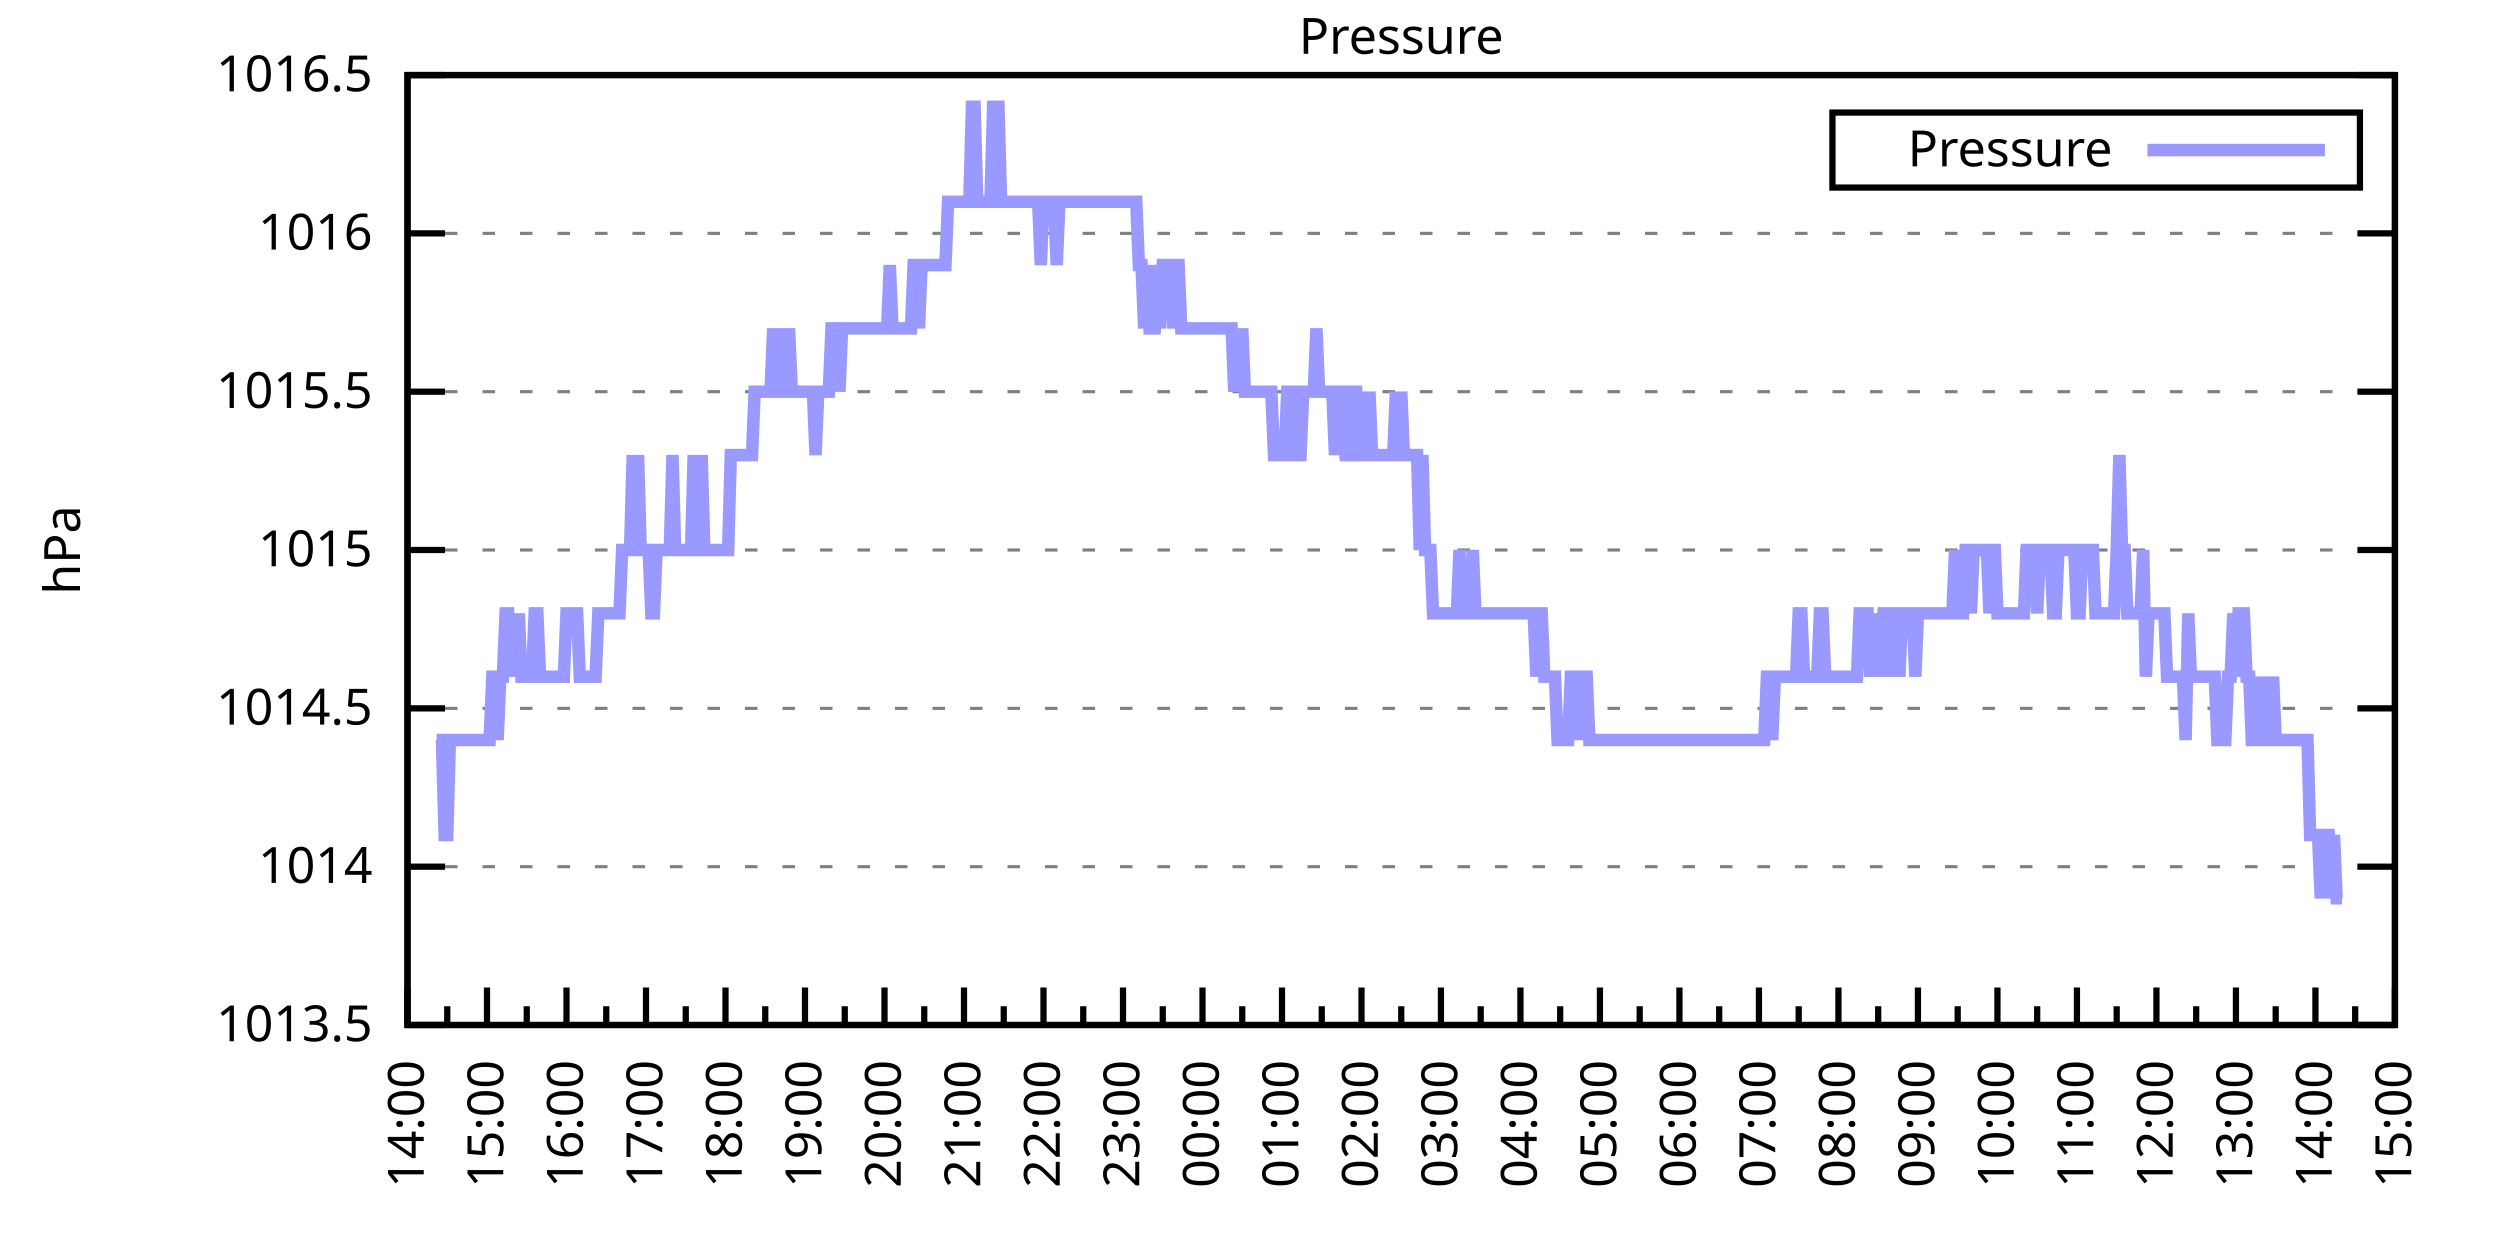
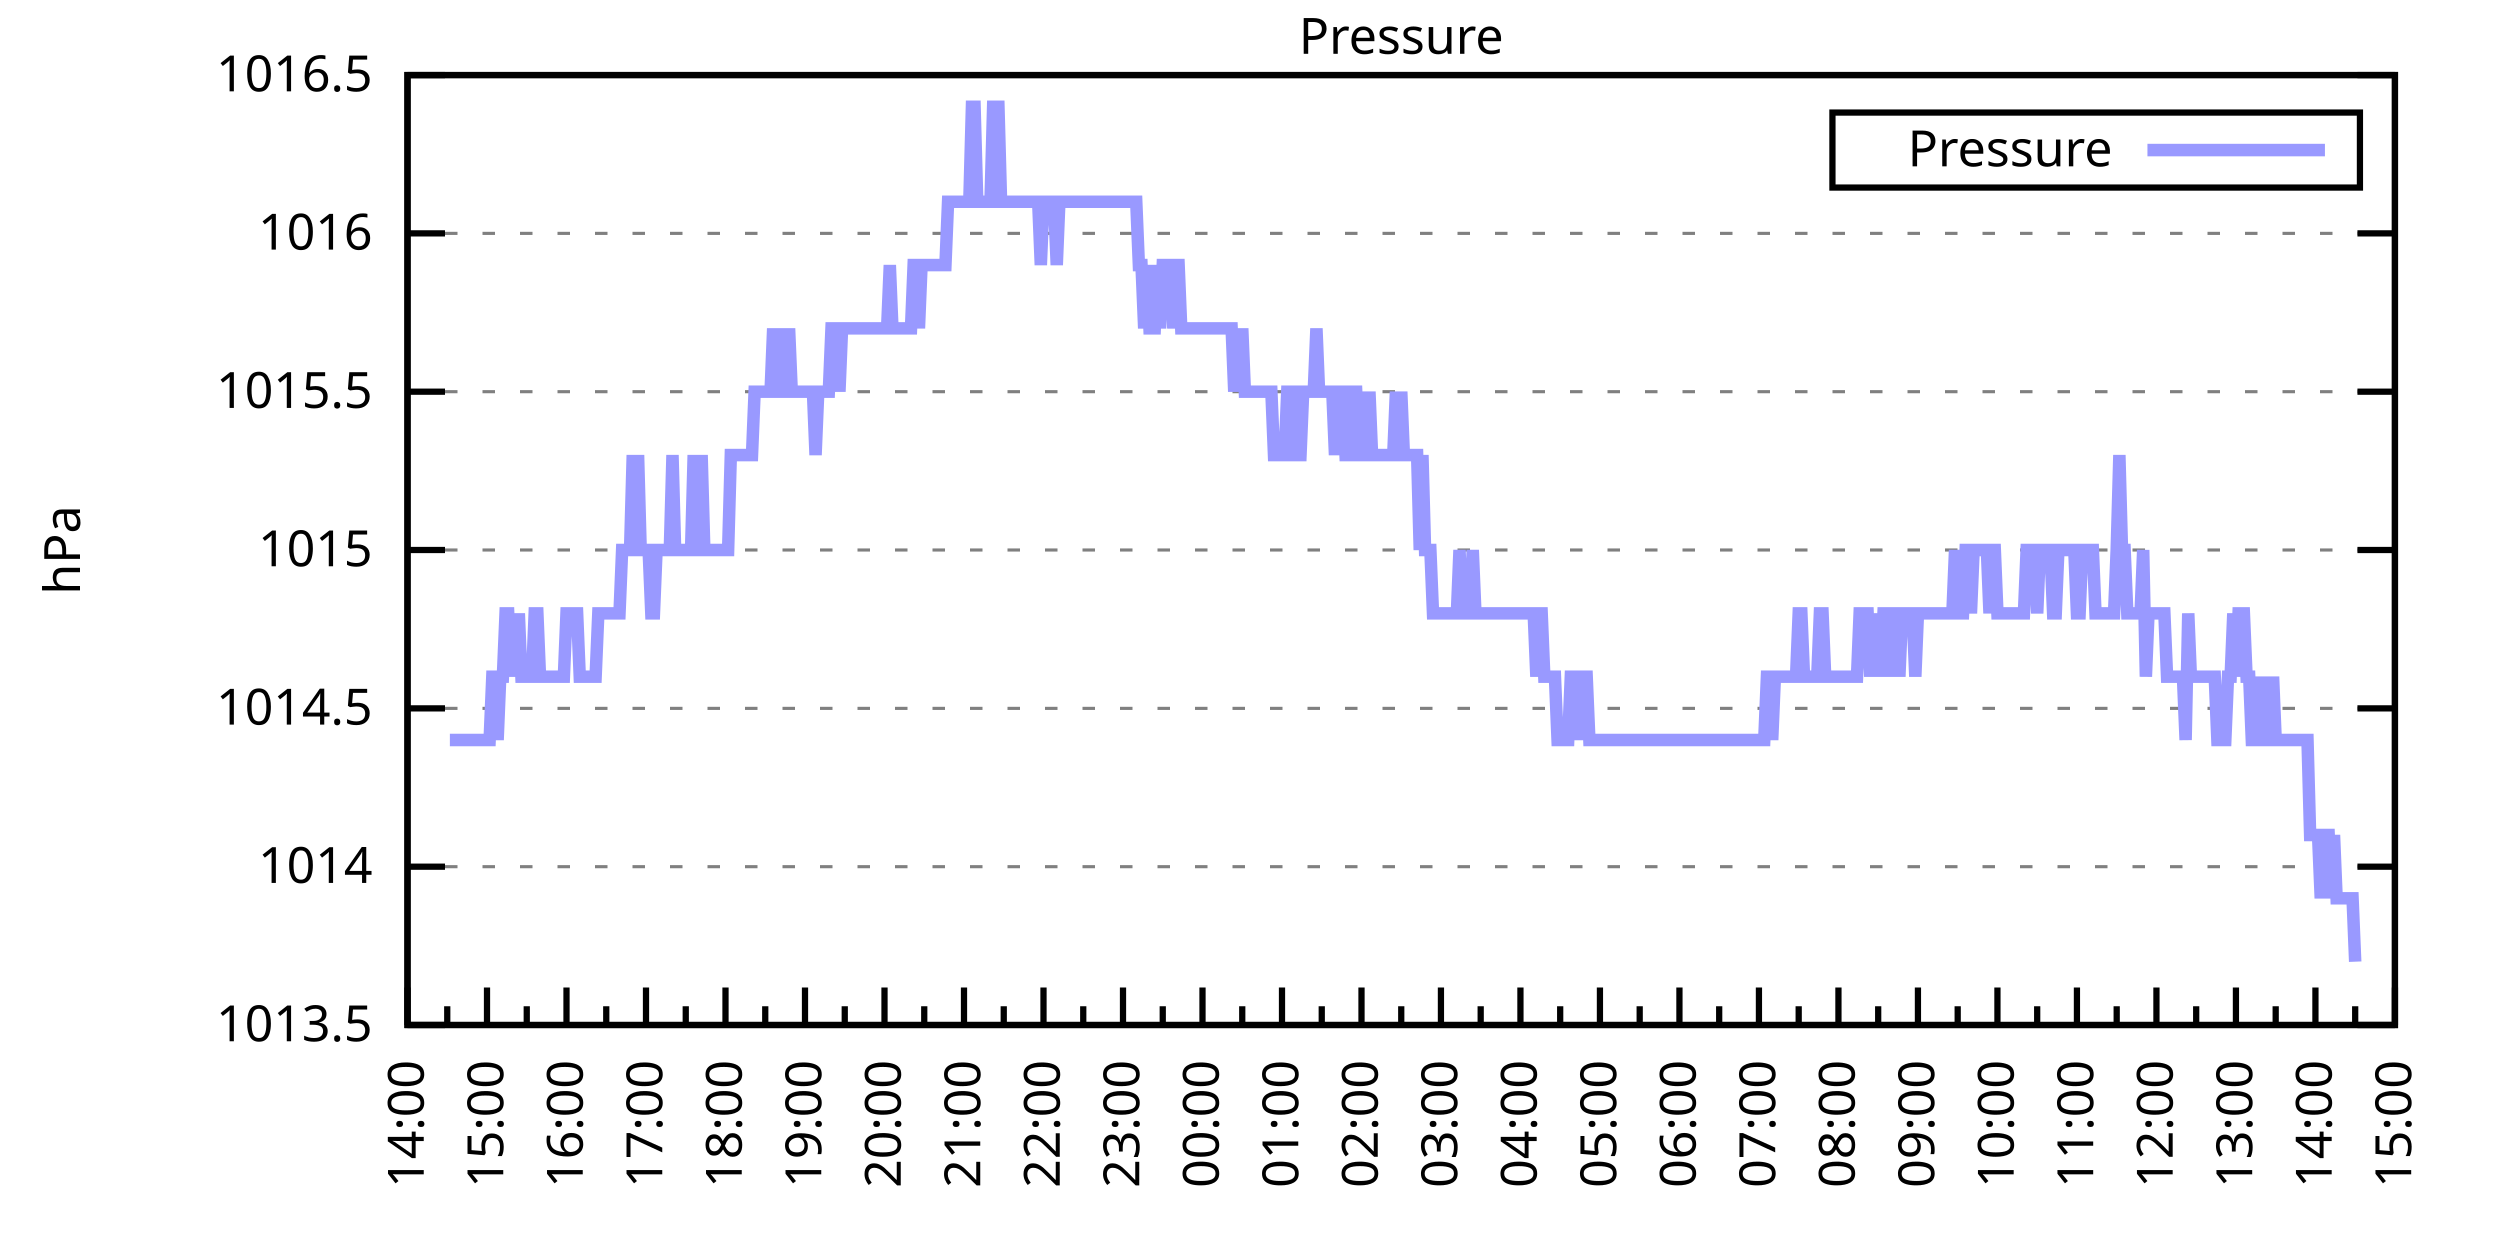
<svg xmlns="http://www.w3.org/2000/svg" xmlns:xlink="http://www.w3.org/1999/xlink" width="400" height="200" viewBox="0 0 400 200">
  <g id="gnuplot_canvas">
    <rect x="0" y="0" width="400" height="200" fill="none" />
    <defs>
      <circle id="gpDot" r="0.5" stroke-width="0.5" stroke="currentColor" />
      <path id="gpPt0" stroke-width="0.333" stroke="currentColor" d="M-1,0 h2 M0,-1 v2" />
      <path id="gpPt1" stroke-width="0.333" stroke="currentColor" d="M-1,-1 L1,1 M1,-1 L-1,1" />
      <path id="gpPt2" stroke-width="0.333" stroke="currentColor" d="M-1,0 L1,0 M0,-1 L0,1 M-1,-1 L1,1 M-1,1 L1,-1" />
      <rect id="gpPt3" stroke-width="0.333" stroke="currentColor" x="-1" y="-1" width="2" height="2" />
      <rect id="gpPt4" stroke-width="0.333" stroke="currentColor" fill="currentColor" x="-1" y="-1" width="2" height="2" />
      <circle id="gpPt5" stroke-width="0.333" stroke="currentColor" cx="0" cy="0" r="1" />
      <use xlink:href="#gpPt5" id="gpPt6" fill="currentColor" stroke="none" />
      <path id="gpPt7" stroke-width="0.333" stroke="currentColor" d="M0,-1.33 L-1.33,0.67 L1.33,0.67 z" />
      <use xlink:href="#gpPt7" id="gpPt8" fill="currentColor" stroke="none" />
      <use xlink:href="#gpPt7" id="gpPt9" stroke="currentColor" transform="rotate(180)" />
      <use xlink:href="#gpPt9" id="gpPt10" fill="currentColor" stroke="none" />
      <use xlink:href="#gpPt3" id="gpPt11" stroke="currentColor" transform="rotate(45)" />
      <use xlink:href="#gpPt11" id="gpPt12" fill="currentColor" stroke="none" />
      <path id="gpPt13" stroke-width="0.333" stroke="currentColor" d="M0,1.330 L1.265,0.411 L0.782,-1.067 L-0.782,-1.076 L-1.265,0.411 z" />
      <use xlink:href="#gpPt13" id="gpPt14" fill="currentColor" stroke="none" />
      <filter id="textbox" filterUnits="objectBoundingBox" x="0" y="0" height="1" width="1">
        <feFlood flood-color="white" flood-opacity="1" result="bgnd" />
        <feComposite in="SourceGraphic" in2="bgnd" operator="atop" />
      </filter>
      <filter id="greybox" filterUnits="objectBoundingBox" x="0" y="0" height="1" width="1">
        <feFlood flood-color="lightgrey" flood-opacity="1" result="grey" />
        <feComposite in="SourceGraphic" in2="grey" operator="atop" />
      </filter>
    </defs>
    <g fill="none" color="white" stroke="currentColor" stroke-width="1.00" stroke-linecap="butt" stroke-linejoin="miter">
</g>
    <g fill="none" color="black" stroke="currentColor" stroke-width="1.00" stroke-linecap="butt" stroke-linejoin="miter">
      <g stroke="none" shape-rendering="crispEdges">
        <polygon fill="rgb(255, 255, 255)" points="65.20,164.00 383.18,164.00 383.18,12.02 65.20,12.02 " />
      </g>
    </g>
    <g fill="none" color="black" stroke="currentColor" stroke-width="1.00" stroke-linecap="butt" stroke-linejoin="miter">
</g>
    <g fill="none" color="black" stroke="black" stroke-width="0.50" stroke-linecap="butt" stroke-linejoin="miter">
</g>
    <g fill="none" color="gray" stroke="currentColor" stroke-width="0.50" stroke-linecap="butt" stroke-linejoin="miter">
      <path stroke="gray" stroke-dasharray="2,4" class="gridline" d="M65.20,164.00 L383.19,164.00  " />
    </g>
    <g fill="none" color="gray" stroke="gray" stroke-width="1.00" stroke-linecap="butt" stroke-linejoin="miter">
</g>
    <g fill="none" color="black" stroke="currentColor" stroke-width="1.00" stroke-linecap="butt" stroke-linejoin="miter">
      <path stroke="black" d="M65.20,164.00 L71.20,164.00 M383.19,164.00 L377.19,164.00  " />
      <g transform="translate(59.60,166.60)" stroke="none" fill="black" font-family="Sans" font-size="8.00" text-anchor="end">
        <text>
          <tspan font-family="Sans"> 1013.5</tspan>
        </text>
      </g>
    </g>
    <g fill="none" color="black" stroke="currentColor" stroke-width="1.00" stroke-linecap="butt" stroke-linejoin="miter">
</g>
    <g fill="none" color="black" stroke="black" stroke-width="0.50" stroke-linecap="butt" stroke-linejoin="miter">
</g>
    <g fill="none" color="gray" stroke="currentColor" stroke-width="0.50" stroke-linecap="butt" stroke-linejoin="miter">
      <path stroke="gray" stroke-dasharray="2,4" class="gridline" d="M65.20,138.67 L383.19,138.67  " />
    </g>
    <g fill="none" color="gray" stroke="gray" stroke-width="1.00" stroke-linecap="butt" stroke-linejoin="miter">
</g>
    <g fill="none" color="black" stroke="currentColor" stroke-width="1.00" stroke-linecap="butt" stroke-linejoin="miter">
      <path stroke="black" d="M65.20,138.67 L71.20,138.67 M383.19,138.67 L377.19,138.67  " />
      <g transform="translate(59.60,141.27)" stroke="none" fill="black" font-family="Sans" font-size="8.00" text-anchor="end">
        <text>
          <tspan font-family="Sans"> 1014</tspan>
        </text>
      </g>
    </g>
    <g fill="none" color="black" stroke="currentColor" stroke-width="1.00" stroke-linecap="butt" stroke-linejoin="miter">
</g>
    <g fill="none" color="black" stroke="black" stroke-width="0.50" stroke-linecap="butt" stroke-linejoin="miter">
</g>
    <g fill="none" color="gray" stroke="currentColor" stroke-width="0.50" stroke-linecap="butt" stroke-linejoin="miter">
      <path stroke="gray" stroke-dasharray="2,4" class="gridline" d="M65.20,113.34 L383.19,113.34  " />
    </g>
    <g fill="none" color="gray" stroke="gray" stroke-width="1.00" stroke-linecap="butt" stroke-linejoin="miter">
</g>
    <g fill="none" color="black" stroke="currentColor" stroke-width="1.00" stroke-linecap="butt" stroke-linejoin="miter">
      <path stroke="black" d="M65.20,113.34 L71.20,113.34 M383.19,113.34 L377.19,113.34  " />
      <g transform="translate(59.60,115.94)" stroke="none" fill="black" font-family="Sans" font-size="8.00" text-anchor="end">
        <text>
          <tspan font-family="Sans"> 1014.5</tspan>
        </text>
      </g>
    </g>
    <g fill="none" color="black" stroke="currentColor" stroke-width="1.00" stroke-linecap="butt" stroke-linejoin="miter">
</g>
    <g fill="none" color="black" stroke="black" stroke-width="0.50" stroke-linecap="butt" stroke-linejoin="miter">
</g>
    <g fill="none" color="gray" stroke="currentColor" stroke-width="0.50" stroke-linecap="butt" stroke-linejoin="miter">
      <path stroke="gray" stroke-dasharray="2,4" class="gridline" d="M65.20,88.00 L383.19,88.00  " />
    </g>
    <g fill="none" color="gray" stroke="gray" stroke-width="1.00" stroke-linecap="butt" stroke-linejoin="miter">
</g>
    <g fill="none" color="black" stroke="currentColor" stroke-width="1.00" stroke-linecap="butt" stroke-linejoin="miter">
      <path stroke="black" d="M65.20,88.00 L71.20,88.00 M383.19,88.00 L377.19,88.00  " />
      <g transform="translate(59.60,90.60)" stroke="none" fill="black" font-family="Sans" font-size="8.00" text-anchor="end">
        <text>
          <tspan font-family="Sans"> 1015</tspan>
        </text>
      </g>
    </g>
    <g fill="none" color="black" stroke="currentColor" stroke-width="1.00" stroke-linecap="butt" stroke-linejoin="miter">
</g>
    <g fill="none" color="black" stroke="black" stroke-width="0.50" stroke-linecap="butt" stroke-linejoin="miter">
</g>
    <g fill="none" color="gray" stroke="currentColor" stroke-width="0.50" stroke-linecap="butt" stroke-linejoin="miter">
      <path stroke="gray" stroke-dasharray="2,4" class="gridline" d="M65.20,62.67 L383.19,62.67  " />
    </g>
    <g fill="none" color="gray" stroke="gray" stroke-width="1.00" stroke-linecap="butt" stroke-linejoin="miter">
</g>
    <g fill="none" color="black" stroke="currentColor" stroke-width="1.00" stroke-linecap="butt" stroke-linejoin="miter">
      <path stroke="black" d="M65.20,62.67 L71.20,62.67 M383.19,62.67 L377.19,62.67  " />
      <g transform="translate(59.60,65.27)" stroke="none" fill="black" font-family="Sans" font-size="8.00" text-anchor="end">
        <text>
          <tspan font-family="Sans"> 1015.5</tspan>
        </text>
      </g>
    </g>
    <g fill="none" color="black" stroke="currentColor" stroke-width="1.00" stroke-linecap="butt" stroke-linejoin="miter">
</g>
    <g fill="none" color="black" stroke="black" stroke-width="0.50" stroke-linecap="butt" stroke-linejoin="miter">
</g>
    <g fill="none" color="gray" stroke="currentColor" stroke-width="0.50" stroke-linecap="butt" stroke-linejoin="miter">
      <path stroke="gray" stroke-dasharray="2,4" class="gridline" d="M65.20,37.34 L383.19,37.34  " />
    </g>
    <g fill="none" color="gray" stroke="gray" stroke-width="1.00" stroke-linecap="butt" stroke-linejoin="miter">
</g>
    <g fill="none" color="black" stroke="currentColor" stroke-width="1.00" stroke-linecap="butt" stroke-linejoin="miter">
      <path stroke="black" d="M65.20,37.34 L71.20,37.34 M383.19,37.34 L377.19,37.34  " />
      <g transform="translate(59.60,39.94)" stroke="none" fill="black" font-family="Sans" font-size="8.00" text-anchor="end">
        <text>
          <tspan font-family="Sans"> 1016</tspan>
        </text>
      </g>
    </g>
    <g fill="none" color="black" stroke="currentColor" stroke-width="1.00" stroke-linecap="butt" stroke-linejoin="miter">
</g>
    <g fill="none" color="black" stroke="black" stroke-width="0.50" stroke-linecap="butt" stroke-linejoin="miter">
</g>
    <g fill="none" color="gray" stroke="currentColor" stroke-width="0.50" stroke-linecap="butt" stroke-linejoin="miter">
      <path stroke="gray" stroke-dasharray="2,4" class="gridline" d="M65.20,12.01 L383.19,12.01  " />
    </g>
    <g fill="none" color="gray" stroke="gray" stroke-width="1.00" stroke-linecap="butt" stroke-linejoin="miter">
</g>
    <g fill="none" color="black" stroke="currentColor" stroke-width="1.00" stroke-linecap="butt" stroke-linejoin="miter">
      <path stroke="black" d="M65.20,12.01 L71.20,12.01 M383.19,12.01 L377.19,12.01  " />
      <g transform="translate(59.60,14.61)" stroke="none" fill="black" font-family="Sans" font-size="8.00" text-anchor="end">
        <text>
          <tspan font-family="Sans"> 1016.5</tspan>
        </text>
      </g>
    </g>
    <g fill="none" color="black" stroke="currentColor" stroke-width="1.00" stroke-linecap="butt" stroke-linejoin="miter">
      <path stroke="black" d="M65.20,164.00 L65.20,158.00  " />
      <g transform="translate(67.80,169.60) rotate(270)" stroke="none" fill="black" font-family="Sans" font-size="8.00" text-anchor="end">
        <text>
          <tspan font-family="Sans">14:00</tspan>
        </text>
      </g>
    </g>
    <g fill="none" color="black" stroke="currentColor" stroke-width="1.00" stroke-linecap="butt" stroke-linejoin="miter">
      <path stroke="black" d="M71.56,164.00 L71.56,161.00 M77.92,164.00 L77.92,158.00  " />
      <g transform="translate(80.52,169.60) rotate(270)" stroke="none" fill="black" font-family="Sans" font-size="8.00" text-anchor="end">
        <text>
          <tspan font-family="Sans">15:00</tspan>
        </text>
      </g>
    </g>
    <g fill="none" color="black" stroke="currentColor" stroke-width="1.00" stroke-linecap="butt" stroke-linejoin="miter">
      <path stroke="black" d="M84.28,164.00 L84.28,161.00 M90.64,164.00 L90.64,158.00  " />
      <g transform="translate(93.24,169.60) rotate(270)" stroke="none" fill="black" font-family="Sans" font-size="8.00" text-anchor="end">
        <text>
          <tspan font-family="Sans">16:00</tspan>
        </text>
      </g>
    </g>
    <g fill="none" color="black" stroke="currentColor" stroke-width="1.00" stroke-linecap="butt" stroke-linejoin="miter">
      <path stroke="black" d="M97.00,164.00 L97.00,161.00 M103.36,164.00 L103.36,158.00  " />
      <g transform="translate(105.96,169.60) rotate(270)" stroke="none" fill="black" font-family="Sans" font-size="8.00" text-anchor="end">
        <text>
          <tspan font-family="Sans">17:00</tspan>
        </text>
      </g>
    </g>
    <g fill="none" color="black" stroke="currentColor" stroke-width="1.00" stroke-linecap="butt" stroke-linejoin="miter">
      <path stroke="black" d="M109.72,164.00 L109.72,161.00 M116.08,164.00 L116.08,158.00  " />
      <g transform="translate(118.68,169.60) rotate(270)" stroke="none" fill="black" font-family="Sans" font-size="8.00" text-anchor="end">
        <text>
          <tspan font-family="Sans">18:00</tspan>
        </text>
      </g>
    </g>
    <g fill="none" color="black" stroke="currentColor" stroke-width="1.00" stroke-linecap="butt" stroke-linejoin="miter">
      <path stroke="black" d="M122.44,164.00 L122.44,161.00 M128.80,164.00 L128.80,158.00  " />
      <g transform="translate(131.40,169.60) rotate(270)" stroke="none" fill="black" font-family="Sans" font-size="8.00" text-anchor="end">
        <text>
          <tspan font-family="Sans">19:00</tspan>
        </text>
      </g>
    </g>
    <g fill="none" color="black" stroke="currentColor" stroke-width="1.00" stroke-linecap="butt" stroke-linejoin="miter">
      <path stroke="black" d="M135.16,164.00 L135.16,161.00 M141.52,164.00 L141.52,158.00  " />
      <g transform="translate(144.12,169.60) rotate(270)" stroke="none" fill="black" font-family="Sans" font-size="8.00" text-anchor="end">
        <text>
          <tspan font-family="Sans">20:00</tspan>
        </text>
      </g>
    </g>
    <g fill="none" color="black" stroke="currentColor" stroke-width="1.00" stroke-linecap="butt" stroke-linejoin="miter">
      <path stroke="black" d="M147.88,164.00 L147.88,161.00 M154.24,164.00 L154.24,158.00  " />
      <g transform="translate(156.84,169.60) rotate(270)" stroke="none" fill="black" font-family="Sans" font-size="8.00" text-anchor="end">
        <text>
          <tspan font-family="Sans">21:00</tspan>
        </text>
      </g>
    </g>
    <g fill="none" color="black" stroke="currentColor" stroke-width="1.00" stroke-linecap="butt" stroke-linejoin="miter">
      <path stroke="black" d="M160.60,164.00 L160.60,161.00 M166.96,164.00 L166.96,158.00  " />
      <g transform="translate(169.56,169.60) rotate(270)" stroke="none" fill="black" font-family="Sans" font-size="8.00" text-anchor="end">
        <text>
          <tspan font-family="Sans">22:00</tspan>
        </text>
      </g>
    </g>
    <g fill="none" color="black" stroke="currentColor" stroke-width="1.00" stroke-linecap="butt" stroke-linejoin="miter">
      <path stroke="black" d="M173.32,164.00 L173.32,161.00 M179.68,164.00 L179.68,158.00  " />
      <g transform="translate(182.28,169.60) rotate(270)" stroke="none" fill="black" font-family="Sans" font-size="8.00" text-anchor="end">
        <text>
          <tspan font-family="Sans">23:00</tspan>
        </text>
      </g>
    </g>
    <g fill="none" color="black" stroke="currentColor" stroke-width="1.00" stroke-linecap="butt" stroke-linejoin="miter">
      <path stroke="black" d="M186.04,164.00 L186.04,161.00 M192.40,164.00 L192.40,158.00  " />
      <g transform="translate(195.00,169.60) rotate(270)" stroke="none" fill="black" font-family="Sans" font-size="8.00" text-anchor="end">
        <text>
          <tspan font-family="Sans">00:00</tspan>
        </text>
      </g>
    </g>
    <g fill="none" color="black" stroke="currentColor" stroke-width="1.00" stroke-linecap="butt" stroke-linejoin="miter">
      <path stroke="black" d="M198.76,164.00 L198.76,161.00 M205.12,164.00 L205.12,158.00  " />
      <g transform="translate(207.72,169.60) rotate(270)" stroke="none" fill="black" font-family="Sans" font-size="8.00" text-anchor="end">
        <text>
          <tspan font-family="Sans">01:00</tspan>
        </text>
      </g>
    </g>
    <g fill="none" color="black" stroke="currentColor" stroke-width="1.00" stroke-linecap="butt" stroke-linejoin="miter">
      <path stroke="black" d="M211.48,164.00 L211.48,161.00 M217.84,164.00 L217.84,158.00  " />
      <g transform="translate(220.44,169.60) rotate(270)" stroke="none" fill="black" font-family="Sans" font-size="8.00" text-anchor="end">
        <text>
          <tspan font-family="Sans">02:00</tspan>
        </text>
      </g>
    </g>
    <g fill="none" color="black" stroke="currentColor" stroke-width="1.00" stroke-linecap="butt" stroke-linejoin="miter">
      <path stroke="black" d="M224.20,164.00 L224.20,161.00 M230.55,164.00 L230.55,158.00  " />
      <g transform="translate(233.15,169.60) rotate(270)" stroke="none" fill="black" font-family="Sans" font-size="8.00" text-anchor="end">
        <text>
          <tspan font-family="Sans">03:00</tspan>
        </text>
      </g>
    </g>
    <g fill="none" color="black" stroke="currentColor" stroke-width="1.00" stroke-linecap="butt" stroke-linejoin="miter">
      <path stroke="black" d="M236.91,164.00 L236.91,161.00 M243.27,164.00 L243.27,158.00  " />
      <g transform="translate(245.87,169.60) rotate(270)" stroke="none" fill="black" font-family="Sans" font-size="8.00" text-anchor="end">
        <text>
          <tspan font-family="Sans">04:00</tspan>
        </text>
      </g>
    </g>
    <g fill="none" color="black" stroke="currentColor" stroke-width="1.00" stroke-linecap="butt" stroke-linejoin="miter">
      <path stroke="black" d="M249.63,164.00 L249.63,161.00 M255.99,164.00 L255.99,158.00  " />
      <g transform="translate(258.59,169.60) rotate(270)" stroke="none" fill="black" font-family="Sans" font-size="8.00" text-anchor="end">
        <text>
          <tspan font-family="Sans">05:00</tspan>
        </text>
      </g>
    </g>
    <g fill="none" color="black" stroke="currentColor" stroke-width="1.00" stroke-linecap="butt" stroke-linejoin="miter">
      <path stroke="black" d="M262.35,164.00 L262.35,161.00 M268.71,164.00 L268.71,158.00  " />
      <g transform="translate(271.31,169.60) rotate(270)" stroke="none" fill="black" font-family="Sans" font-size="8.00" text-anchor="end">
        <text>
          <tspan font-family="Sans">06:00</tspan>
        </text>
      </g>
    </g>
    <g fill="none" color="black" stroke="currentColor" stroke-width="1.00" stroke-linecap="butt" stroke-linejoin="miter">
      <path stroke="black" d="M275.07,164.00 L275.07,161.00 M281.43,164.00 L281.43,158.00  " />
      <g transform="translate(284.03,169.60) rotate(270)" stroke="none" fill="black" font-family="Sans" font-size="8.00" text-anchor="end">
        <text>
          <tspan font-family="Sans">07:00</tspan>
        </text>
      </g>
    </g>
    <g fill="none" color="black" stroke="currentColor" stroke-width="1.00" stroke-linecap="butt" stroke-linejoin="miter">
      <path stroke="black" d="M287.79,164.00 L287.79,161.00 M294.15,164.00 L294.15,158.00  " />
      <g transform="translate(296.75,169.60) rotate(270)" stroke="none" fill="black" font-family="Sans" font-size="8.00" text-anchor="end">
        <text>
          <tspan font-family="Sans">08:00</tspan>
        </text>
      </g>
    </g>
    <g fill="none" color="black" stroke="currentColor" stroke-width="1.00" stroke-linecap="butt" stroke-linejoin="miter">
      <path stroke="black" d="M300.51,164.00 L300.51,161.00 M306.87,164.00 L306.87,158.00  " />
      <g transform="translate(309.47,169.60) rotate(270)" stroke="none" fill="black" font-family="Sans" font-size="8.00" text-anchor="end">
        <text>
          <tspan font-family="Sans">09:00</tspan>
        </text>
      </g>
    </g>
    <g fill="none" color="black" stroke="currentColor" stroke-width="1.00" stroke-linecap="butt" stroke-linejoin="miter">
      <path stroke="black" d="M313.23,164.00 L313.23,161.00 M319.59,164.00 L319.59,158.00  " />
      <g transform="translate(322.19,169.60) rotate(270)" stroke="none" fill="black" font-family="Sans" font-size="8.00" text-anchor="end">
        <text>
          <tspan font-family="Sans">10:00</tspan>
        </text>
      </g>
    </g>
    <g fill="none" color="black" stroke="currentColor" stroke-width="1.00" stroke-linecap="butt" stroke-linejoin="miter">
      <path stroke="black" d="M325.95,164.00 L325.95,161.00 M332.31,164.00 L332.31,158.00  " />
      <g transform="translate(334.91,169.60) rotate(270)" stroke="none" fill="black" font-family="Sans" font-size="8.00" text-anchor="end">
        <text>
          <tspan font-family="Sans">11:00</tspan>
        </text>
      </g>
    </g>
    <g fill="none" color="black" stroke="currentColor" stroke-width="1.00" stroke-linecap="butt" stroke-linejoin="miter">
      <path stroke="black" d="M338.67,164.00 L338.67,161.00 M345.03,164.00 L345.03,158.00  " />
      <g transform="translate(347.63,169.60) rotate(270)" stroke="none" fill="black" font-family="Sans" font-size="8.00" text-anchor="end">
        <text>
          <tspan font-family="Sans">12:00</tspan>
        </text>
      </g>
    </g>
    <g fill="none" color="black" stroke="currentColor" stroke-width="1.00" stroke-linecap="butt" stroke-linejoin="miter">
      <path stroke="black" d="M351.39,164.00 L351.39,161.00 M357.75,164.00 L357.75,158.00  " />
      <g transform="translate(360.35,169.60) rotate(270)" stroke="none" fill="black" font-family="Sans" font-size="8.00" text-anchor="end">
        <text>
          <tspan font-family="Sans">13:00</tspan>
        </text>
      </g>
    </g>
    <g fill="none" color="black" stroke="currentColor" stroke-width="1.00" stroke-linecap="butt" stroke-linejoin="miter">
      <path stroke="black" d="M364.11,164.00 L364.11,161.00 M370.47,164.00 L370.47,158.00  " />
      <g transform="translate(373.07,169.60) rotate(270)" stroke="none" fill="black" font-family="Sans" font-size="8.00" text-anchor="end">
        <text>
          <tspan font-family="Sans">14:00</tspan>
        </text>
      </g>
    </g>
    <g fill="none" color="black" stroke="currentColor" stroke-width="1.00" stroke-linecap="butt" stroke-linejoin="miter">
      <path stroke="black" d="M376.83,164.00 L376.83,161.00 M383.19,164.00 L383.19,158.00  " />
      <g transform="translate(385.79,169.60) rotate(270)" stroke="none" fill="black" font-family="Sans" font-size="8.00" text-anchor="end">
        <text>
          <tspan font-family="Sans">15:00</tspan>
        </text>
      </g>
    </g>
    <g fill="none" color="black" stroke="currentColor" stroke-width="1.00" stroke-linecap="butt" stroke-linejoin="miter">
</g>
    <g fill="none" color="black" stroke="currentColor" stroke-width="1.00" stroke-linecap="butt" stroke-linejoin="miter">
      <path stroke="black" d="M65.20,12.01 L65.20,164.00 L383.19,164.00 L383.19,12.01 L65.20,12.01 Z  " />
    </g>
    <g fill="none" color="black" stroke="currentColor" stroke-width="1.00" stroke-linecap="butt" stroke-linejoin="miter">
      <g transform="translate(12.80,88.01) rotate(270)" stroke="none" fill="black" font-family="Sans" font-size="8.00" text-anchor="middle">
        <text>
          <tspan font-family="Sans">hPa</tspan>
        </text>
      </g>
    </g>
    <g fill="none" color="black" stroke="currentColor" stroke-width="1.00" stroke-linecap="butt" stroke-linejoin="miter">
</g>
    <g fill="none" color="black" stroke="currentColor" stroke-width="1.00" stroke-linecap="butt" stroke-linejoin="miter">
      <path stroke="black" d="M293.19,30.01 L293.19,18.01 L377.59,18.01 L377.59,30.01 L293.19,30.01 Z  " />
    </g>
    <g id="Pressure_plot_1">
      <g fill="none" color="white" stroke="black" stroke-width="2.00" stroke-linecap="butt" stroke-linejoin="miter">
</g>
      <g fill="none" color="black" stroke="currentColor" stroke-width="2.00" stroke-linecap="butt" stroke-linejoin="miter">
        <g transform="translate(337.99,26.61)" stroke="none" fill="black" font-family="Sans" font-size="8.00" text-anchor="end">
          <text>
            <tspan font-family="Sans">Pressure</tspan>
          </text>
        </g>
      </g>
      <g fill="none" color="black" stroke="currentColor" stroke-width="2.00" stroke-linecap="butt" stroke-linejoin="miter">
-         <path stroke="rgb(153, 153, 255)" d="M343.59,24.01 L371.99,24.01 M69.86,118.40 L70.29,118.40 L70.71,118.40 L71.14,133.60 L71.56,133.60 L71.98,118.40   L72.41,118.40 L72.83,118.40 L73.26,118.40 L73.68,118.40 L74.10,118.40 L74.53,118.40 L74.95,118.40 L75.38,118.40   L75.80,118.40 L76.22,118.40 L76.65,118.40 L77.07,118.40 L77.50,118.40 L77.92,118.40 L78.34,118.40 L78.77,108.27   L79.19,108.27 L79.62,118.40 L80.04,108.27 L80.46,108.27 L80.89,98.14 L81.31,98.14 L81.74,108.27 L82.16,98.14   L82.58,108.27 L83.01,98.14 L83.43,108.27 L83.86,108.27 L84.28,108.27 L84.70,108.27 L85.13,108.27 L85.55,98.14   L85.98,98.14 L86.40,108.27 L86.82,108.27 L87.25,108.27 L87.67,108.27 L88.10,108.27 L88.52,108.27 L88.94,108.27   L89.37,108.27 L89.79,108.27 L90.22,108.27 L90.64,98.14 L91.06,98.14 L91.49,98.14 L91.91,98.14 L92.34,98.14   L92.76,108.27 L93.18,108.27 L93.61,108.27 L94.03,108.27 L94.46,108.27 L94.88,108.27 L95.30,108.27 L95.73,98.14   L96.15,98.14 L96.58,98.14 L97.00,98.14 L97.42,98.14 L97.85,98.14 L98.27,98.14 L98.69,98.14 L99.12,98.14   L99.54,88.00 L99.97,88.00 L100.39,88.00 L100.81,88.00 L101.24,72.81 L101.66,88.00 L102.09,72.81 L102.51,88.00   L102.93,88.00 L103.36,88.00 L103.78,88.00 L104.21,98.14 L104.63,98.14 L105.05,88.00 L105.48,88.00 L105.90,88.00   L106.33,88.00 L106.75,88.00 L107.17,88.00 L107.60,72.81 L108.02,88.00 L108.45,88.00 L108.87,88.00 L109.29,88.00   L109.72,88.00 L110.14,88.00 L110.57,88.00 L110.99,72.81 L111.41,88.00 L111.84,88.00 L112.26,72.81 L112.69,88.00   L113.11,88.00 L113.53,88.00 L113.96,88.00 L114.38,88.00 L114.81,88.00 L115.23,88.00 L115.65,88.00 L116.08,88.00   L116.50,88.00 L116.93,72.81 L117.35,72.81 L117.77,72.81 L118.20,72.81 L118.62,72.81 L119.05,72.81 L119.47,72.81   L119.89,72.81 L120.32,72.81 L120.74,62.67 L121.17,62.67 L121.59,62.67 L122.01,62.67 L122.44,62.67 L122.86,62.67   L123.29,62.67 L123.71,52.54 L124.13,62.67 L124.56,62.67 L124.98,52.54 L125.41,62.67 L125.83,62.67 L126.25,52.54   L126.68,62.67 L127.10,62.67 L127.53,62.67 L127.95,62.67 L128.37,62.67 L128.80,62.67 L129.22,62.67 L129.65,62.67   L130.07,62.67 L130.49,72.81 L130.92,62.67 L131.34,62.67 L131.77,62.67 L132.19,62.67 L132.61,62.67 L133.04,52.54   L133.46,52.54 L133.89,52.54 L134.31,62.67 L134.73,52.54 L135.16,52.54 L135.58,52.54 L136.01,52.54 L136.43,52.54   L136.85,52.54 L137.28,52.54 L137.70,52.54 L138.13,52.54 L138.55,52.54 L138.97,52.54 L139.40,52.54 L139.82,52.54   L140.25,52.54 L140.67,52.54 L141.09,52.54 L141.52,52.54 L141.94,52.54 L142.37,42.41 L142.79,52.54 L143.21,52.54   L143.64,52.54 L144.06,52.54 L144.49,52.54 L144.91,52.54 L145.33,52.54 L145.76,52.54 L146.18,42.41 L146.61,42.41   L147.03,52.54 L147.45,42.41 L147.88,42.41 L148.30,42.41 L148.73,42.41 L149.15,42.41 L149.57,42.41 L150.00,42.41   L150.42,42.41 L150.85,42.41 L151.27,42.41 L151.69,32.28 L152.12,32.28 L152.54,32.28 L152.97,32.28 L153.39,32.28   L153.81,32.28 L154.24,32.28 L154.66,32.28 L155.09,32.28 L155.51,17.08 L155.93,17.08 L156.36,32.28 L156.78,32.28   L157.21,32.28 L157.63,32.28 L158.05,32.28 L158.48,32.28 L158.90,17.08 L159.33,17.08 L159.75,17.08 L160.17,32.28   L160.60,32.28 L161.02,32.28 L161.44,32.28 L161.87,32.28 L162.29,32.28 L162.72,32.28 L163.14,32.28 L163.56,32.28   L163.99,32.28 L164.41,32.28 L164.84,32.28 L165.26,32.28 L165.68,32.28 L166.11,32.28 L166.53,42.41 L166.96,32.28   L167.38,32.28 L167.80,32.28 L168.23,32.28 L168.65,32.28 L169.08,42.41 L169.50,32.28 L169.92,32.28 L170.35,32.28   L170.77,32.28 L171.20,32.28 L171.62,32.28 L172.04,32.28 L172.47,32.28 L172.89,32.28 L173.32,32.28 L173.74,32.28   L174.16,32.28 L174.59,32.28 L175.01,32.28 L175.44,32.28 L175.86,32.28 L176.28,32.28 L176.71,32.28 L177.13,32.28   L177.56,32.28 L177.98,32.28 L178.40,32.28 L178.83,32.28 L179.25,32.28 L179.68,32.28 L180.10,32.28 L180.52,32.28   L180.95,32.28 L181.37,32.28 L181.80,32.28 L182.22,42.41 L182.64,42.41 L183.07,52.54 L183.49,42.41 L183.92,52.54   L184.34,52.54 L184.76,52.54 L185.19,42.41 L185.61,52.54 L186.04,42.41 L186.46,42.41 L186.88,42.41 L187.31,42.41   L187.73,52.54 L188.16,42.41 L188.58,42.41 L189.00,52.54 L189.43,52.54 L189.85,52.54 L190.28,52.54 L190.70,52.54   L191.12,52.54 L191.55,52.54 L191.97,52.54 L192.40,52.54 L192.82,52.54 L193.24,52.54 L193.67,52.54 L194.09,52.54   L194.52,52.54 L194.94,52.54 L195.36,52.54 L195.79,52.54 L196.21,52.54 L196.64,52.54 L197.06,52.54 L197.48,62.67   L197.91,52.54 L198.33,62.67 L198.76,52.54 L199.18,62.67 L199.60,62.67 L200.03,62.67 L200.45,62.67 L200.88,62.67   L201.30,62.67 L201.72,62.67 L202.15,62.67 L202.57,62.67 L203.00,62.67 L203.42,62.67 L203.84,72.81 L204.27,72.81   L204.69,72.81 L205.12,72.81 L205.54,72.81 L205.96,62.67 L206.39,62.67 L206.81,62.67 L207.24,72.81 L207.66,72.81   L208.08,72.81 L208.51,62.67 L208.93,62.67 L209.36,62.67 L209.78,62.67 L210.20,62.67 L210.63,52.54 L211.05,62.67   L211.48,62.67 L211.90,62.67 L212.32,62.67 L212.75,62.67 L213.17,62.67 L213.60,72.81 L214.02,62.67 L214.44,62.67   L214.87,62.67 L215.29,72.81 L215.72,72.81 L216.14,62.67 L216.56,62.67 L216.99,62.67 L217.41,72.81 L217.84,72.81   L218.26,62.67 L218.68,72.81 L219.11,62.67 L219.53,72.81 L219.96,72.81 L220.38,72.81 L220.80,72.81 L221.23,72.81   L221.65,72.81 L222.08,72.81 L222.50,72.81 L222.92,72.81 L223.35,62.67 L223.77,72.81 L224.20,62.67 L224.62,72.81   L225.04,72.81 L225.47,72.81 L225.89,72.81 L226.31,72.81 L226.74,72.81 L227.16,88.00 L227.59,72.81 L228.01,88.00   L228.43,88.00 L228.86,88.00 L229.28,98.14 L229.71,98.14 L230.13,98.14 L230.55,98.14 L230.98,98.14 L231.40,98.14   L231.83,98.14 L232.25,98.14 L232.67,98.14 L233.10,98.14 L233.52,88.00 L233.95,98.14 L234.37,98.14 L234.79,98.14   L235.22,98.14 L235.64,88.00 L236.07,98.14 L236.49,98.14 L236.91,98.14 L237.34,98.14 L237.76,98.14 L238.19,98.14   L238.61,98.14 L239.03,98.14 L239.46,98.14 L239.88,98.14 L240.31,98.14 L240.73,98.14 L241.15,98.14 L241.58,98.14   L242.00,98.14 L242.43,98.14 L242.85,98.14 L243.27,98.14 L243.70,98.14 L244.12,98.14 L244.55,98.14 L244.97,98.14   L245.39,98.14 L245.82,108.27 L246.24,98.14 L246.67,98.14 L247.09,108.27 L247.51,108.27 L247.94,108.27 L248.36,108.27   L248.79,108.27 L249.21,118.40 L249.63,118.40 L250.06,118.40 L250.48,118.40 L250.91,118.40 L251.33,108.27 L251.75,108.27   L252.18,108.27 L252.60,118.40 L253.03,108.27 L253.45,108.27 L253.87,108.27 L254.30,118.40 L254.72,118.40 L255.15,118.40   L255.57,118.40 L255.99,118.40 L256.42,118.40 L256.84,118.40 L257.27,118.40 L257.69,118.40 L258.11,118.40 L258.54,118.40   L258.96,118.40 L259.39,118.40 L259.81,118.40 L260.23,118.40 L260.66,118.40 L261.08,118.40 L261.51,118.40 L261.93,118.40   L262.35,118.40 L262.78,118.40 L263.20,118.40 L263.63,118.40 L264.05,118.40 L264.47,118.40 L264.90,118.40 L265.32,118.40   L265.75,118.40 L266.17,118.40 L266.59,118.40 L267.02,118.40 L267.44,118.40 L267.87,118.40 L268.29,118.40 L268.71,118.40   L269.14,118.40 L269.56,118.40 L269.99,118.40 L270.41,118.40 L270.83,118.40 L271.26,118.40 L271.68,118.40 L272.11,118.40   L272.53,118.40 L272.95,118.40 L273.38,118.40 L273.80,118.40 L274.23,118.40 L274.65,118.40 L275.07,118.40 L275.50,118.40   L275.92,118.40 L276.35,118.40 L276.77,118.40 L277.19,118.40 L277.62,118.40 L278.04,118.40 L278.47,118.40 L278.89,118.40   L279.31,118.40 L279.74,118.40 L280.16,118.40 L280.59,118.40 L281.01,118.40 L281.43,118.40 L281.86,118.40 L282.28,118.40   L282.71,108.27 L283.13,108.27 L283.55,118.40 L283.98,108.27 L284.40,108.27 L284.83,108.27 L285.25,108.27 L285.67,108.27   L286.10,108.27 L286.52,108.27 L286.95,108.27 L287.37,108.27 L287.79,98.14 L288.22,98.14 L288.64,108.27 L289.06,108.27   L289.49,108.27 L289.91,108.27 L290.34,108.27 L290.76,108.27 L291.18,98.14 L291.61,98.14 L292.03,108.27 L292.46,108.27   L292.88,108.27 L293.30,108.27 L293.73,108.27 L294.15,108.27 L294.58,108.27 L295.00,108.27 L295.42,108.27 L295.85,108.27   L296.27,108.27 L296.70,108.27 L297.12,108.27 L297.54,98.14 L297.97,98.14 L298.39,98.14 L298.82,98.14 L299.24,108.27   L299.66,98.14 L300.09,108.27 L300.51,98.14 L300.94,108.27 L301.36,98.14 L301.78,98.14 L302.21,108.27 L302.63,98.14   L303.06,98.14 L303.48,98.14 L303.90,108.27 L304.33,98.14 L304.75,98.14 L305.18,98.14 L305.60,98.14 L306.02,98.14   L306.45,108.27 L306.87,98.14 L307.30,98.14 L307.72,98.14 L308.14,98.14 L308.57,98.14 L308.99,98.14 L309.42,98.14   L309.84,98.14 L310.26,98.14 L310.69,98.14 L311.11,98.14 L311.54,98.14 L311.96,98.14 L312.38,98.14 L312.81,88.00   L313.23,98.14 L313.66,98.14 L314.08,98.14 L314.50,88.00 L314.93,88.00 L315.35,98.14 L315.78,88.00 L316.20,88.00   L316.62,88.00 L317.05,88.00 L317.47,88.00 L317.90,88.00 L318.32,98.14 L318.74,88.00 L319.17,88.00 L319.59,98.14   L320.02,98.14 L320.44,98.14 L320.86,98.14 L321.29,98.14 L321.71,98.14 L322.14,98.14 L322.56,98.14 L322.98,98.14   L323.41,98.14 L323.83,98.14 L324.26,88.00 L324.68,88.00 L325.10,88.00 L325.53,88.00 L325.95,98.14 L326.38,88.00   L326.80,88.00 L327.22,88.00 L327.65,88.00 L328.07,88.00 L328.50,98.14 L328.92,98.14 L329.34,88.00 L329.77,88.00   L330.19,88.00 L330.62,88.00 L331.04,88.00 L331.46,88.00 L331.89,88.00 L332.31,98.14 L332.74,98.14 L333.16,88.00   L333.58,88.00 L334.01,88.00 L334.43,88.00 L334.86,88.00 L335.28,98.14 L335.70,98.14 L336.13,98.14 L336.55,98.14   L336.98,98.14 L337.40,98.14 L337.82,98.14 L338.25,98.14 L338.67,88.00 L339.10,72.81 L339.52,88.00 L339.94,88.00   L340.37,98.14 L340.79,98.14 L341.22,98.14 L341.64,98.14 L342.06,98.14 L342.49,98.14 L342.91,88.00 L343.34,108.27   L343.76,98.14 L344.18,98.14 L344.61,98.14 L345.03,98.14 L345.46,98.14 L345.88,98.14 L346.30,98.14 L346.73,108.27   L347.15,108.27 L347.58,108.27 L348.00,108.27 L348.42,108.27 L348.85,108.27 L349.27,108.27 L349.70,118.40 L350.12,98.14   L350.54,108.27 L350.97,108.27 L351.39,108.27 L351.81,108.27 L352.24,108.27 L352.66,108.27 L353.09,108.27 L353.51,108.27   L353.93,108.27 L354.36,108.27 L354.78,118.40 L355.21,118.40 L355.63,118.40 L356.05,118.40 L356.48,108.27 L356.90,108.27   L357.33,98.14 L357.75,108.27 L358.17,98.14 L358.60,98.14 L359.02,98.14 L359.45,108.27 L359.87,108.27 L360.29,118.40   L360.72,118.40 L361.14,108.27 L361.57,118.40 L361.99,118.40 L362.41,108.27 L362.84,118.40 L363.26,118.40 L363.69,108.27   L364.11,118.40 L364.53,118.40 L364.96,118.40 L365.38,118.40 L365.81,118.40 L366.23,118.40 L366.65,118.40 L367.08,118.40   L367.50,118.40 L367.93,118.40 L368.35,118.40 L368.77,118.40 L369.20,118.40 L369.62,133.60 L370.05,133.60 L370.47,133.60   L370.89,133.60 L371.32,143.73 L371.74,133.60 L372.17,133.60 L372.59,133.60 L373.01,143.73 L373.44,133.60 L373.86,143.73   L374.29,143.73 L374.71,143.73  " />
+         <path stroke="rgb(153, 153, 255)" d="M343.59,24.01 L371.99,24.01 M71.98,118.40 L72.41,118.40 L72.83,118.40 L73.26,118.40 L73.68,118.40 L74.10,118.40   L74.53,118.40 L74.95,118.40 L75.38,118.40 L75.80,118.40 L76.22,118.40 L76.65,118.40 L77.07,118.40 L77.50,118.40   L77.92,118.40 L78.34,118.40 L78.77,108.27 L79.19,108.27 L79.62,118.40 L80.04,108.27 L80.46,108.27 L80.89,98.14   L81.31,98.14 L81.74,108.27 L82.16,98.14 L82.58,108.27 L83.01,98.14 L83.43,108.27 L83.86,108.27 L84.28,108.27   L84.70,108.27 L85.13,108.27 L85.55,98.14 L85.98,98.14 L86.40,108.27 L86.82,108.27 L87.25,108.27 L87.67,108.27   L88.10,108.27 L88.52,108.27 L88.94,108.27 L89.37,108.27 L89.79,108.27 L90.22,108.27 L90.64,98.14 L91.06,98.14   L91.49,98.14 L91.91,98.14 L92.34,98.14 L92.76,108.27 L93.18,108.27 L93.61,108.27 L94.03,108.27 L94.46,108.27   L94.88,108.27 L95.30,108.27 L95.73,98.14 L96.15,98.14 L96.58,98.14 L97.00,98.14 L97.42,98.14 L97.85,98.14   L98.27,98.14 L98.69,98.14 L99.12,98.14 L99.54,88.00 L99.97,88.00 L100.39,88.00 L100.81,88.00 L101.24,72.81   L101.66,88.00 L102.09,72.81 L102.51,88.00 L102.93,88.00 L103.36,88.00 L103.78,88.00 L104.21,98.14 L104.63,98.14   L105.05,88.00 L105.48,88.00 L105.90,88.00 L106.33,88.00 L106.75,88.00 L107.17,88.00 L107.60,72.81 L108.02,88.00   L108.45,88.00 L108.87,88.00 L109.29,88.00 L109.72,88.00 L110.14,88.00 L110.57,88.00 L110.99,72.81 L111.41,88.00   L111.84,88.00 L112.26,72.81 L112.69,88.00 L113.11,88.00 L113.53,88.00 L113.96,88.00 L114.38,88.00 L114.81,88.00   L115.23,88.00 L115.65,88.00 L116.08,88.00 L116.50,88.00 L116.93,72.81 L117.35,72.81 L117.77,72.81 L118.20,72.81   L118.62,72.81 L119.05,72.81 L119.47,72.81 L119.89,72.81 L120.32,72.81 L120.74,62.67 L121.17,62.67 L121.59,62.67   L122.01,62.67 L122.44,62.67 L122.86,62.67 L123.29,62.67 L123.71,52.54 L124.13,62.67 L124.56,62.67 L124.98,52.54   L125.41,62.67 L125.83,62.67 L126.25,52.54 L126.68,62.67 L127.10,62.67 L127.53,62.67 L127.95,62.67 L128.37,62.67   L128.80,62.67 L129.22,62.67 L129.65,62.67 L130.07,62.67 L130.49,72.81 L130.92,62.67 L131.34,62.67 L131.77,62.67   L132.19,62.67 L132.61,62.67 L133.04,52.54 L133.46,52.54 L133.89,52.54 L134.31,62.67 L134.73,52.54 L135.16,52.54   L135.58,52.54 L136.01,52.54 L136.43,52.54 L136.85,52.54 L137.28,52.54 L137.70,52.54 L138.13,52.54 L138.55,52.54   L138.97,52.54 L139.40,52.54 L139.82,52.54 L140.25,52.54 L140.67,52.54 L141.09,52.54 L141.52,52.54 L141.94,52.54   L142.37,42.41 L142.79,52.54 L143.21,52.54 L143.64,52.54 L144.06,52.54 L144.49,52.54 L144.91,52.54 L145.33,52.54   L145.76,52.54 L146.18,42.41 L146.61,42.41 L147.03,52.54 L147.45,42.41 L147.88,42.41 L148.30,42.41 L148.73,42.41   L149.15,42.41 L149.57,42.41 L150.00,42.41 L150.42,42.41 L150.85,42.41 L151.27,42.41 L151.69,32.28 L152.12,32.28   L152.54,32.28 L152.97,32.28 L153.39,32.28 L153.81,32.28 L154.24,32.28 L154.66,32.28 L155.09,32.28 L155.51,17.08   L155.93,17.08 L156.36,32.28 L156.78,32.28 L157.21,32.28 L157.63,32.28 L158.05,32.28 L158.48,32.28 L158.90,17.08   L159.33,17.08 L159.75,17.08 L160.17,32.28 L160.60,32.28 L161.02,32.28 L161.44,32.28 L161.87,32.28 L162.29,32.28   L162.72,32.28 L163.14,32.28 L163.56,32.28 L163.99,32.28 L164.41,32.28 L164.84,32.28 L165.26,32.28 L165.68,32.28   L166.11,32.28 L166.53,42.41 L166.96,32.28 L167.38,32.28 L167.80,32.28 L168.23,32.28 L168.65,32.28 L169.08,42.41   L169.50,32.28 L169.92,32.28 L170.35,32.28 L170.77,32.28 L171.20,32.28 L171.62,32.28 L172.04,32.28 L172.47,32.28   L172.89,32.28 L173.32,32.28 L173.74,32.28 L174.16,32.28 L174.59,32.28 L175.01,32.28 L175.44,32.28 L175.86,32.28   L176.28,32.28 L176.71,32.28 L177.13,32.28 L177.56,32.28 L177.98,32.28 L178.40,32.28 L178.83,32.28 L179.25,32.28   L179.68,32.28 L180.10,32.28 L180.52,32.28 L180.95,32.28 L181.37,32.28 L181.80,32.28 L182.22,42.41 L182.64,42.41   L183.07,52.54 L183.49,42.41 L183.92,52.54 L184.34,52.54 L184.76,52.54 L185.19,42.41 L185.61,52.54 L186.04,42.41   L186.46,42.41 L186.88,42.41 L187.31,42.41 L187.73,52.54 L188.16,42.41 L188.58,42.41 L189.00,52.54 L189.43,52.54   L189.85,52.54 L190.28,52.54 L190.70,52.54 L191.12,52.54 L191.55,52.54 L191.97,52.54 L192.40,52.54 L192.82,52.54   L193.24,52.54 L193.67,52.54 L194.09,52.54 L194.52,52.54 L194.94,52.54 L195.36,52.54 L195.79,52.54 L196.21,52.54   L196.64,52.54 L197.06,52.54 L197.48,62.67 L197.91,52.54 L198.33,62.67 L198.76,52.54 L199.18,62.67 L199.60,62.67   L200.03,62.67 L200.45,62.67 L200.88,62.67 L201.30,62.67 L201.72,62.67 L202.15,62.67 L202.57,62.67 L203.00,62.67   L203.42,62.67 L203.84,72.81 L204.27,72.81 L204.69,72.81 L205.12,72.81 L205.54,72.81 L205.96,62.67 L206.39,62.67   L206.81,62.67 L207.24,72.81 L207.66,72.81 L208.08,72.81 L208.51,62.67 L208.93,62.67 L209.36,62.67 L209.78,62.67   L210.20,62.67 L210.63,52.54 L211.05,62.67 L211.48,62.67 L211.90,62.67 L212.32,62.67 L212.75,62.67 L213.17,62.67   L213.60,72.81 L214.02,62.67 L214.44,62.67 L214.87,62.67 L215.29,72.81 L215.72,72.81 L216.14,62.67 L216.56,62.67   L216.99,62.67 L217.41,72.81 L217.84,72.81 L218.26,62.67 L218.68,72.81 L219.11,62.67 L219.53,72.81 L219.96,72.81   L220.38,72.81 L220.80,72.81 L221.23,72.81 L221.65,72.81 L222.08,72.81 L222.50,72.81 L222.92,72.81 L223.35,62.67   L223.77,72.81 L224.20,62.67 L224.62,72.81 L225.04,72.81 L225.47,72.81 L225.89,72.81 L226.31,72.81 L226.74,72.81   L227.16,88.00 L227.59,72.81 L228.01,88.00 L228.43,88.00 L228.86,88.00 L229.28,98.14 L229.71,98.14 L230.13,98.14   L230.55,98.14 L230.98,98.14 L231.40,98.14 L231.83,98.14 L232.25,98.14 L232.67,98.14 L233.10,98.14 L233.52,88.00   L233.95,98.14 L234.37,98.14 L234.79,98.14 L235.22,98.14 L235.64,88.00 L236.07,98.14 L236.49,98.14 L236.91,98.14   L237.34,98.14 L237.76,98.14 L238.19,98.14 L238.61,98.14 L239.03,98.14 L239.46,98.14 L239.88,98.14 L240.31,98.14   L240.73,98.14 L241.15,98.14 L241.58,98.14 L242.00,98.14 L242.43,98.14 L242.85,98.14 L243.27,98.14 L243.70,98.14   L244.12,98.14 L244.55,98.14 L244.97,98.14 L245.39,98.14 L245.82,108.27 L246.24,98.14 L246.67,98.14 L247.09,108.27   L247.51,108.27 L247.94,108.27 L248.36,108.27 L248.79,108.27 L249.21,118.40 L249.63,118.40 L250.06,118.40 L250.48,118.40   L250.91,118.40 L251.33,108.27 L251.75,108.27 L252.18,108.27 L252.60,118.40 L253.03,108.27 L253.45,108.27 L253.87,108.27   L254.30,118.40 L254.72,118.40 L255.15,118.40 L255.57,118.40 L255.99,118.40 L256.42,118.40 L256.84,118.40 L257.27,118.40   L257.69,118.40 L258.11,118.40 L258.54,118.40 L258.96,118.40 L259.39,118.40 L259.81,118.40 L260.23,118.40 L260.66,118.40   L261.08,118.40 L261.51,118.40 L261.93,118.40 L262.35,118.40 L262.78,118.40 L263.20,118.40 L263.63,118.40 L264.05,118.40   L264.47,118.40 L264.90,118.40 L265.32,118.40 L265.75,118.40 L266.17,118.40 L266.59,118.40 L267.02,118.40 L267.44,118.40   L267.87,118.40 L268.29,118.40 L268.71,118.40 L269.14,118.40 L269.56,118.40 L269.99,118.40 L270.41,118.40 L270.83,118.40   L271.26,118.40 L271.68,118.40 L272.11,118.40 L272.53,118.40 L272.95,118.40 L273.38,118.40 L273.80,118.40 L274.23,118.40   L274.65,118.40 L275.07,118.40 L275.50,118.40 L275.92,118.40 L276.35,118.40 L276.77,118.40 L277.19,118.40 L277.62,118.40   L278.04,118.40 L278.47,118.40 L278.89,118.40 L279.31,118.40 L279.74,118.40 L280.16,118.40 L280.59,118.40 L281.01,118.40   L281.43,118.40 L281.86,118.40 L282.28,118.40 L282.71,108.27 L283.13,108.27 L283.55,118.40 L283.98,108.27 L284.40,108.27   L284.83,108.27 L285.25,108.27 L285.67,108.27 L286.10,108.27 L286.52,108.27 L286.95,108.27 L287.37,108.27 L287.79,98.14   L288.22,98.14 L288.64,108.27 L289.06,108.27 L289.49,108.27 L289.91,108.27 L290.34,108.27 L290.76,108.27 L291.18,98.14   L291.61,98.14 L292.03,108.27 L292.46,108.27 L292.88,108.27 L293.30,108.27 L293.73,108.27 L294.15,108.27 L294.58,108.27   L295.00,108.27 L295.42,108.27 L295.85,108.27 L296.27,108.27 L296.70,108.27 L297.12,108.27 L297.54,98.14 L297.97,98.14   L298.39,98.14 L298.82,98.14 L299.24,108.27 L299.66,98.14 L300.09,108.27 L300.51,98.14 L300.94,108.27 L301.36,98.14   L301.78,98.14 L302.21,108.27 L302.63,98.14 L303.06,98.14 L303.48,98.14 L303.90,108.27 L304.33,98.14 L304.75,98.14   L305.18,98.14 L305.60,98.14 L306.02,98.14 L306.45,108.27 L306.87,98.14 L307.30,98.14 L307.72,98.14 L308.14,98.14   L308.57,98.14 L308.99,98.14 L309.42,98.14 L309.84,98.14 L310.26,98.14 L310.69,98.14 L311.11,98.14 L311.54,98.14   L311.96,98.14 L312.38,98.14 L312.81,88.00 L313.23,98.14 L313.66,98.14 L314.08,98.14 L314.50,88.00 L314.93,88.00   L315.35,98.14 L315.78,88.00 L316.20,88.00 L316.62,88.00 L317.05,88.00 L317.47,88.00 L317.90,88.00 L318.32,98.14   L318.74,88.00 L319.17,88.00 L319.59,98.14 L320.02,98.14 L320.44,98.14 L320.86,98.14 L321.29,98.14 L321.71,98.14   L322.14,98.14 L322.56,98.14 L322.98,98.14 L323.41,98.14 L323.83,98.14 L324.26,88.00 L324.68,88.00 L325.10,88.00   L325.53,88.00 L325.95,98.14 L326.38,88.00 L326.80,88.00 L327.22,88.00 L327.65,88.00 L328.07,88.00 L328.50,98.14   L328.92,98.14 L329.34,88.00 L329.77,88.00 L330.19,88.00 L330.62,88.00 L331.04,88.00 L331.46,88.00 L331.89,88.00   L332.31,98.14 L332.74,98.14 L333.16,88.00 L333.58,88.00 L334.01,88.00 L334.43,88.00 L334.86,88.00 L335.28,98.14   L335.70,98.14 L336.13,98.14 L336.55,98.14 L336.98,98.14 L337.40,98.14 L337.82,98.14 L338.25,98.14 L338.67,88.00   L339.10,72.81 L339.52,88.00 L339.94,88.00 L340.37,98.14 L340.79,98.14 L341.22,98.14 L341.64,98.14 L342.06,98.14   L342.49,98.14 L342.91,88.00 L343.34,108.27 L343.76,98.14 L344.18,98.14 L344.61,98.14 L345.03,98.14 L345.46,98.14   L345.88,98.14 L346.30,98.14 L346.73,108.27 L347.15,108.27 L347.58,108.27 L348.00,108.27 L348.42,108.27 L348.85,108.27   L349.27,108.27 L349.70,118.40 L350.12,98.14 L350.54,108.27 L350.97,108.27 L351.39,108.27 L351.81,108.27 L352.24,108.27   L352.66,108.27 L353.09,108.27 L353.51,108.27 L353.93,108.27 L354.36,108.27 L354.78,118.40 L355.21,118.40 L355.63,118.40   L356.05,118.40 L356.48,108.27 L356.90,108.27 L357.33,98.14 L357.75,108.27 L358.17,98.14 L358.60,98.14 L359.02,98.14   L359.45,108.27 L359.87,108.27 L360.29,118.40 L360.72,118.40 L361.14,108.27 L361.57,118.40 L361.99,118.40 L362.41,108.27   L362.84,118.40 L363.26,118.40 L363.69,108.27 L364.11,118.40 L364.53,118.40 L364.96,118.40 L365.38,118.40 L365.81,118.40   L366.23,118.40 L366.65,118.40 L367.08,118.40 L367.50,118.40 L367.93,118.40 L368.35,118.40 L368.77,118.40 L369.20,118.40   L369.62,133.60 L370.05,133.60 L370.47,133.60 L370.89,133.60 L371.32,143.73 L371.74,133.60 L372.17,133.60 L372.59,133.60   L373.01,143.73 L373.44,133.60 L373.86,143.73 L374.29,143.73 L374.71,143.73 L375.13,143.73 L375.56,143.73 L375.98,143.73   L376.41,143.73 L376.83,153.87  " />
      </g>
    </g>
    <g fill="none" color="black" stroke="currentColor" stroke-width="2.00" stroke-linecap="butt" stroke-linejoin="miter">
</g>
    <g fill="none" color="black" stroke="black" stroke-width="1.00" stroke-linecap="butt" stroke-linejoin="miter">
</g>
    <g fill="none" color="black" stroke="currentColor" stroke-width="1.00" stroke-linecap="butt" stroke-linejoin="miter">
      <path stroke="black" d="M65.20,12.01 L65.20,164.00 L383.19,164.00 L383.19,12.01 L65.20,12.01 Z  " />
    </g>
    <g fill="none" color="black" stroke="currentColor" stroke-width="1.00" stroke-linecap="butt" stroke-linejoin="miter">
      <g transform="translate(224.19,8.61)" stroke="none" fill="black" font-family="Sans" font-size="8.00" text-anchor="middle">
        <text>
          <tspan font-family="Sans">Pressure</tspan>
        </text>
      </g>
    </g>
    <g fill="none" color="black" stroke="currentColor" stroke-width="1.00" stroke-linecap="butt" stroke-linejoin="miter">
</g>
  </g>
</svg>
